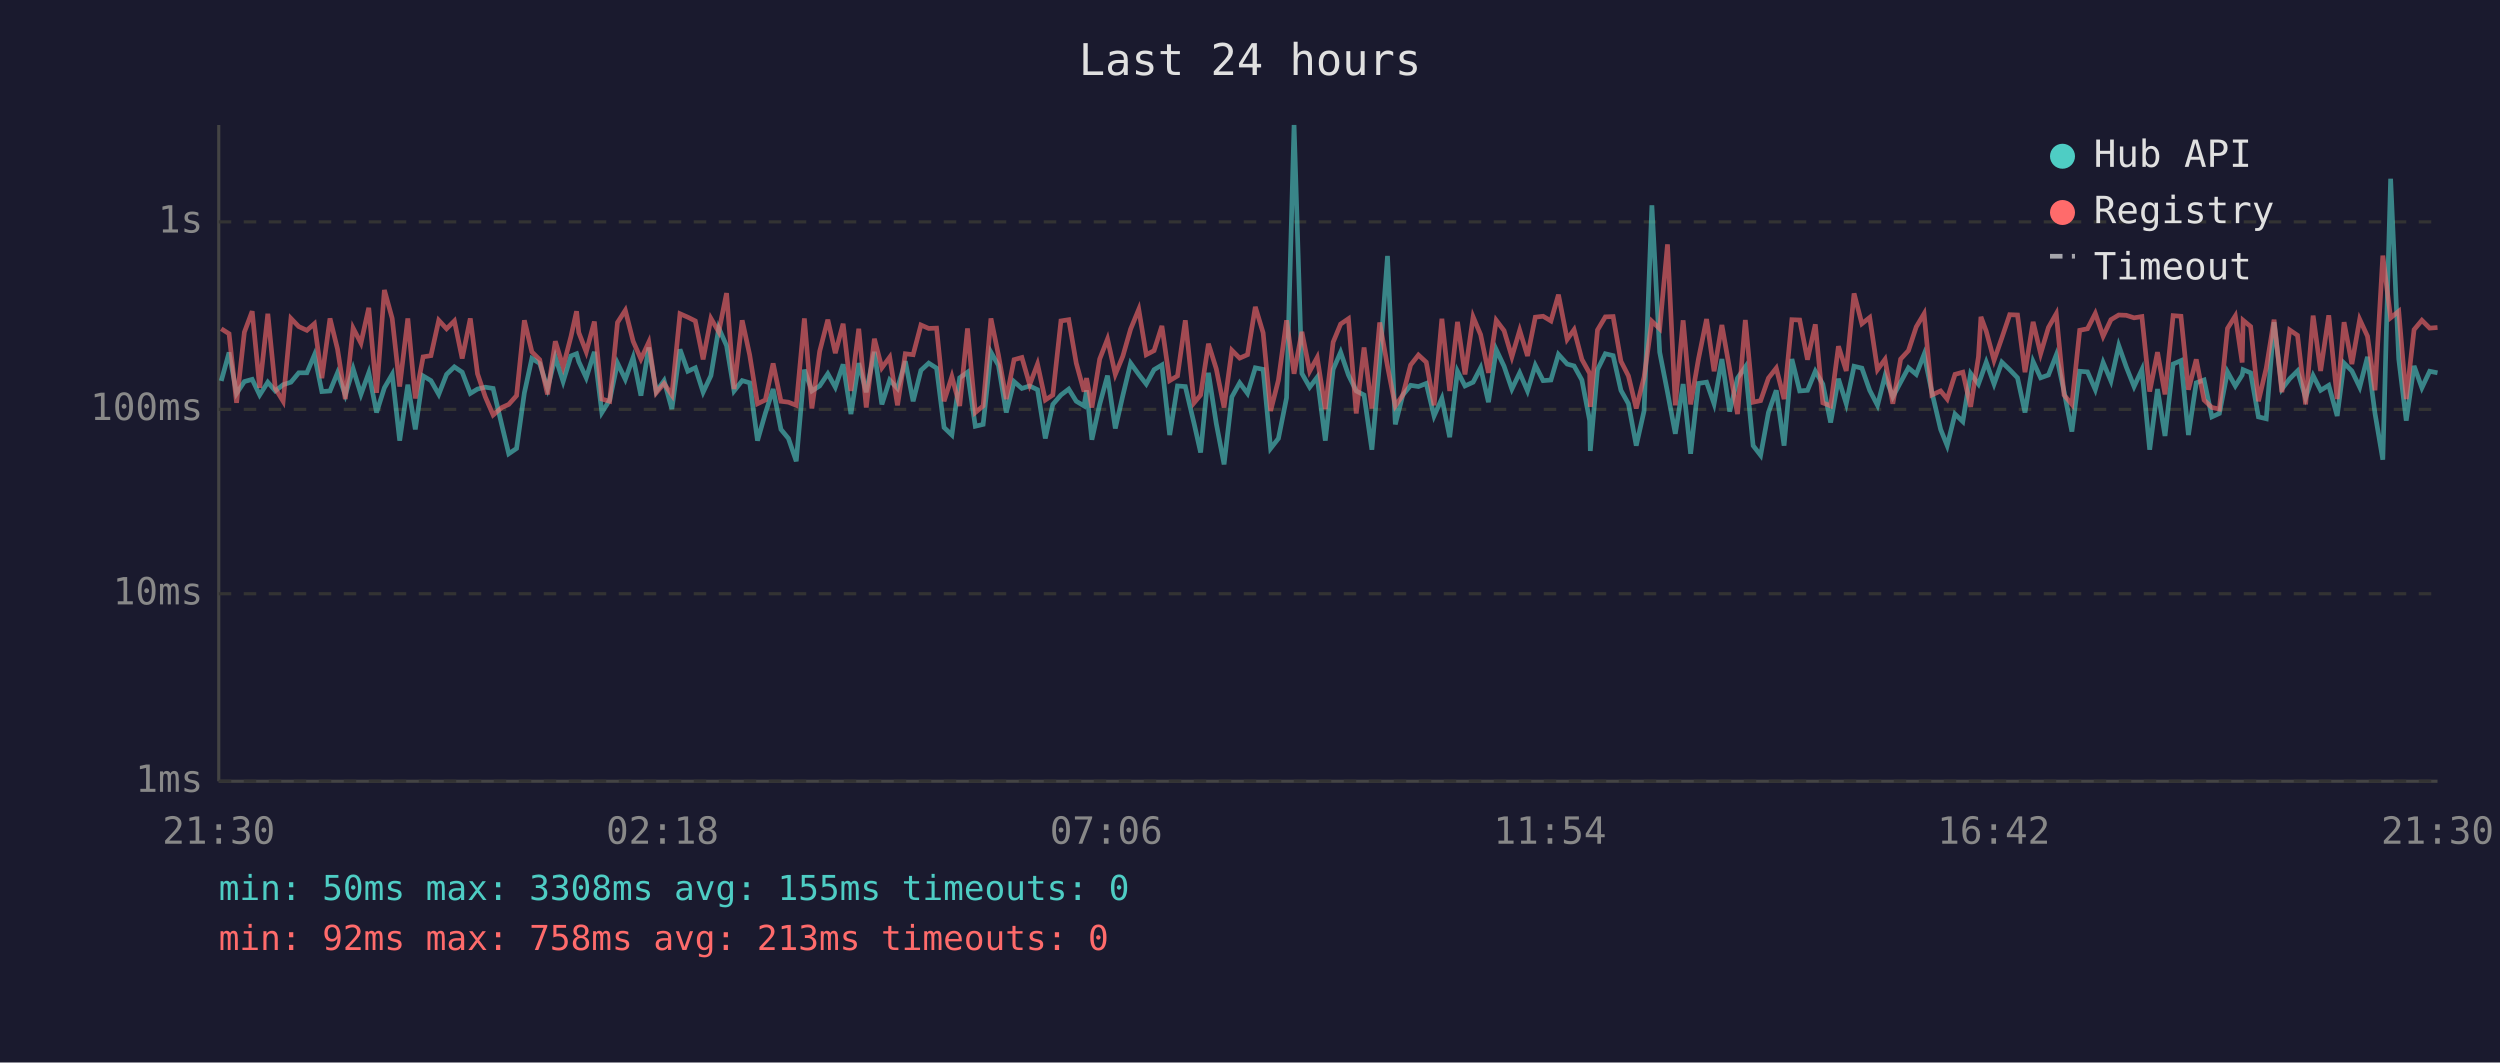
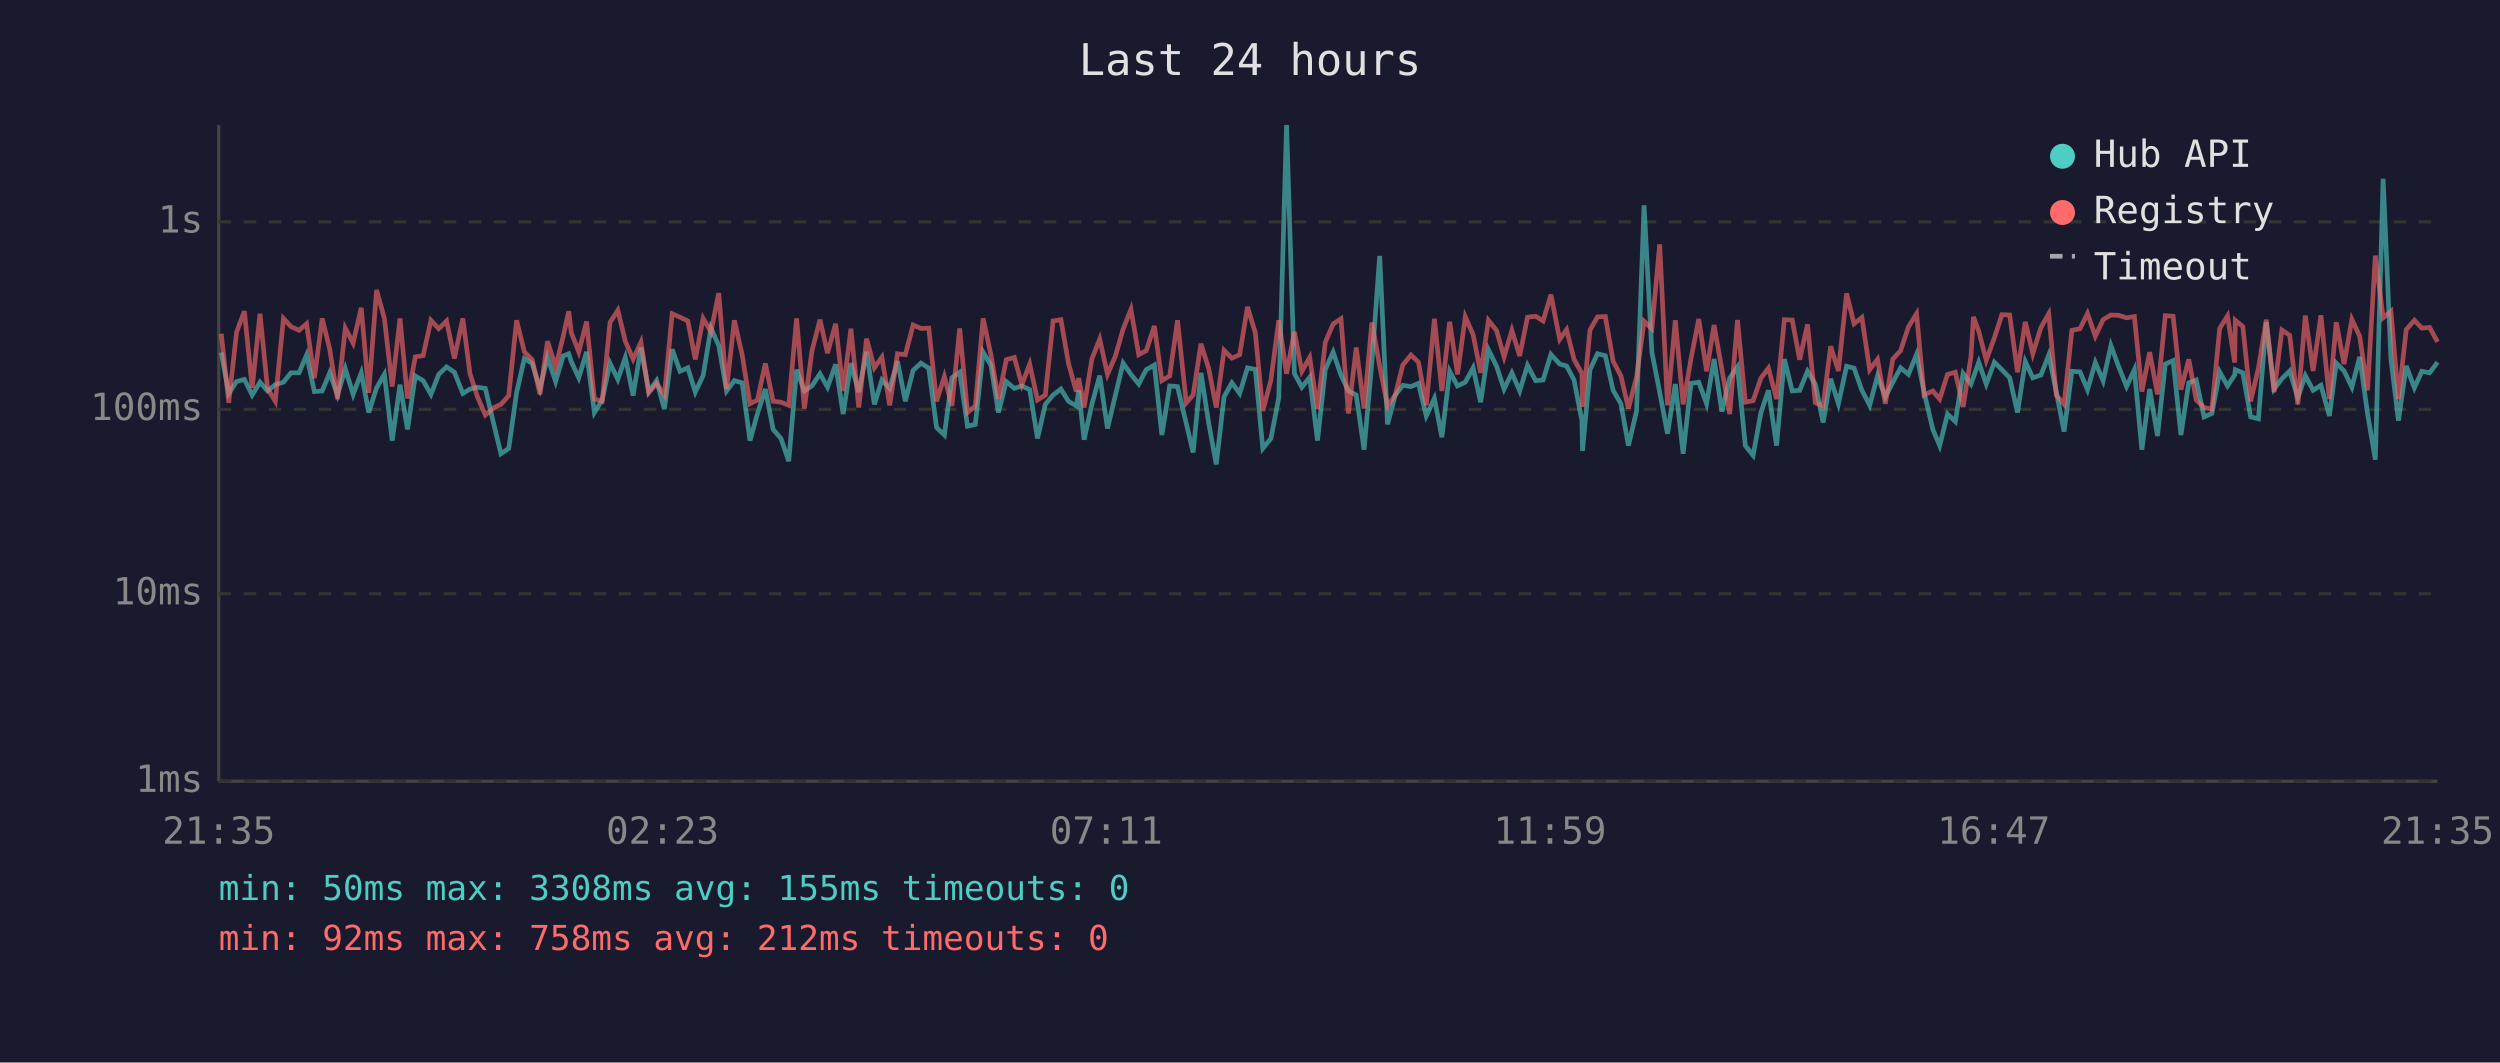
<svg xmlns="http://www.w3.org/2000/svg" viewBox="0 0 800 340" font-family="monospace" font-size="12">
  <rect width="800" height="340" fill="#1a1a2e" />
  <text x="400" y="24" fill="#e0e0e0" font-size="14" text-anchor="middle">Last 24 hours</text>
  <line x1="70" y1="40" x2="70" y2="250" stroke="#444" stroke-width="1" />
  <line x1="70" y1="250" x2="780" y2="250" stroke="#444" stroke-width="1" />
  <line x1="70" y1="250" x2="780" y2="250" stroke="#333" stroke-width="1" stroke-dasharray="4" />
  <text x="65" y="250" fill="#888" text-anchor="end" dominant-baseline="middle">1ms</text>
  <line x1="70" y1="190" x2="780" y2="190" stroke="#333" stroke-width="1" stroke-dasharray="4" />
  <text x="65" y="190" fill="#888" text-anchor="end" dominant-baseline="middle">10ms</text>
  <line x1="70" y1="131" x2="780" y2="131" stroke="#333" stroke-width="1" stroke-dasharray="4" />
  <text x="65" y="131" fill="#888" text-anchor="end" dominant-baseline="middle">100ms</text>
  <line x1="70" y1="71" x2="780" y2="71" stroke="#333" stroke-width="1" stroke-dasharray="4" />
  <text x="65" y="71" fill="#888" text-anchor="end" dominant-baseline="middle">1s</text>
-   <text x="70" y="270" fill="#888" text-anchor="middle">21:30</text>
-   <text x="212" y="270" fill="#888" text-anchor="middle">02:18</text>
-   <text x="354" y="270" fill="#888" text-anchor="middle">07:06</text>
-   <text x="496" y="270" fill="#888" text-anchor="middle">11:54</text>
-   <text x="638" y="270" fill="#888" text-anchor="middle">16:42</text>
-   <text x="780" y="270" fill="#888" text-anchor="middle">21:30</text>
-   <polyline points="70.8,121.9 73.3,112.8 75.7,125.9 78.2,122.1 80.7,121.4 83.1,126.4 85.7,122.3 88.1,125.1 90.6,123.1 93.1,122.3 95.6,119.3 98.2,119.3 100.6,113.6 103.0,125.3 105.6,125.1 108.0,119.3 110.5,126.4 113.0,118.0 115.5,126.2 118.0,119.3 120.5,132.0 123.0,124.1 125.5,119.8 127.9,141.0 130.5,123.1 132.9,137.4 135.4,120.3 137.9,121.8 140.4,126.2 142.9,119.8 145.4,117.4 147.9,119.1 150.5,125.9 152.8,124.5 155.3,123.9 157.8,124.3 160.6,136.1 162.8,145.2 165.3,143.5 167.8,125.7 170.2,114.7 172.7,116.3 175.2,124.3 177.7,114.3 180.2,122.1 182.7,113.9 184.5,113.2 185.2,115.7 187.6,120.9 190.2,112.6 192.6,132.0 195.1,128.0 197.6,116.2 200.1,121.4 202.6,114.4 205.1,126.6 207.6,111.2 210.0,125.3 212.5,121.8 215.0,130.9 217.6,111.8 220.1,118.8 222.5,117.7 225.0,125.5 227.5,120.2 230.0,105.0 232.5,110.6 234.9,125.1 237.5,121.8 239.9,122.5 242.4,141.0 244.9,132.3 247.4,124.5 249.9,137.4 252.3,140.3 254.8,147.6 257.4,118.3 259.8,125.1 262.3,123.5 264.9,119.6 267.3,123.9 269.8,116.6 272.3,132.5 274.8,116.2 277.2,125.5 279.8,112.6 282.2,129.4 284.7,121.6 287.2,124.3 289.7,115.6 292.2,128.4 294.7,118.5 297.2,116.2 299.7,117.8 302.1,136.8 304.6,139.2 307.1,120.9 309.6,119.1 312.1,136.4 314.6,135.8 317.1,112.7 319.5,116.9 322.0,132.0 324.5,122.1 327.0,124.3 329.5,123.5 332.0,124.7 334.5,140.3 336.9,129.4 339.5,126.4 342.0,124.5 344.4,128.4 346.9,129.9 347.7,124.9 349.4,140.7 351.9,129.4 354.4,120.2 356.9,137.1 359.3,126.6 361.8,116.2 364.4,119.8 366.8,122.9 369.3,118.3 371.8,116.8 374.3,139.2 376.8,123.5 379.3,123.7 382.1,135.5 384.2,144.8 386.7,119.3 389.2,135.5 391.7,148.6 394.2,127.0 396.7,122.5 399.2,125.9 401.7,117.7 404.2,118.2 406.6,143.5 409.1,140.3 411.7,127.3 414.1,40.0 416.6,119.5 419.1,123.9 421.5,120.7 424.1,141.0 426.6,118.2 429.0,112.7 431.5,120.0 434.0,125.1 436.5,126.4 439.0,143.9 441.5,115.9 444.0,81.9 446.5,135.8 448.9,126.4 451.4,123.3 453.9,123.7 456.4,122.7 458.9,133.1 461.4,127.5 463.9,139.9 466.4,118.8 468.8,123.5 471.4,122.3 473.8,117.7 476.3,128.7 478.8,111.9 481.3,117.2 483.8,124.5 486.3,119.3 488.8,125.1 491.3,116.9 493.8,121.8 496.3,121.6 498.7,113.4 501.5,116.5 503.7,117.1 506.2,121.6 508.7,134.6 508.9,144.3 511.2,118.3 513.7,113.2 516.2,113.8 518.7,124.9 521.1,129.2 523.6,142.6 526.1,131.5 528.6,65.7 531.1,112.7 533.6,125.5 536.1,138.8 538.6,122.9 541.0,145.2 543.5,122.7 546.1,122.3 548.5,129.2 551.0,114.9 553.5,131.7 556.0,121.0 558.5,117.4 561.0,142.6 563.4,145.7 565.9,132.0 568.4,124.9 570.9,142.6 573.4,114.9 575.9,125.1 578.4,124.9 580.9,118.8 583.3,122.9 585.8,135.2 588.3,121.2 590.8,129.2 593.3,117.2 595.8,117.8 598.3,124.9 600.8,129.7 603.2,120.3 605.7,127.0 608.2,122.3 610.7,117.7 613.2,119.8 615.7,113.4 618.2,125.5 621.0,137.4 623.1,142.6 625.6,132.5 628.1,134.9 630.6,119.5 633.1,122.9 633.9,120.7 635.6,115.9 638.1,122.9 640.6,115.9 643.1,118.3 645.6,120.9 648.0,132.0 650.6,115.7 653.0,120.9 655.5,120.0 658.0,113.6 660.5,125.3 663.0,138.1 665.5,118.8 668.0,119.0 670.5,124.7 673.0,116.0 675.5,121.9 678.0,110.6 680.4,117.4 682.9,123.7 685.4,118.3 687.9,143.9 690.4,124.5 692.8,139.5 695.4,116.5 697.9,115.4 700.3,139.2 702.8,122.5 705.3,121.6 707.8,133.4 710.2,132.3 712.8,119.0 715.3,123.5 717.5,120.0 717.8,118.3 720.2,119.3 722.7,133.4 725.2,134.0 727.7,103.1 730.2,124.5 732.7,121.2 735.2,118.7 737.8,127.3 740.2,120.2 742.6,124.9 745.2,123.3 747.9,133.1 750.1,116.2 752.6,118.7 755.1,123.9 757.6,114.2 760.0,132.3 762.5,147.1 765.0,57.2 767.6,114.9 770.0,134.6 772.5,117.1 775.0,124.1 777.5,118.8 780.0,119.3" fill="none" stroke="#4ecdc4" stroke-width="1.5" opacity="0.6" />
-   <polyline points="70.8,105.2 73.3,106.8 75.7,128.9 78.2,106.3 80.7,99.6 83.1,124.1 85.7,100.4 88.1,124.3 90.6,128.4 93.1,101.9 95.6,104.5 98.2,105.7 100.6,103.6 103.0,121.0 105.6,101.9 108.0,111.7 110.5,127.7 113.0,105.0 115.5,109.8 118.0,98.5 120.5,125.7 123.0,92.8 125.5,101.9 127.9,123.7 130.5,101.9 132.9,127.5 135.4,114.2 137.9,113.8 140.4,102.5 142.9,105.2 145.4,102.7 147.9,114.7 150.5,101.9 152.8,119.6 155.3,127.0 157.8,132.8 160.6,130.4 162.8,129.4 165.3,126.6 167.8,102.5 170.2,112.6 172.7,115.1 175.2,126.2 177.7,109.2 180.2,117.4 182.7,107.7 184.5,99.6 185.2,106.4 187.6,112.6 190.2,102.9 192.6,127.7 195.1,128.4 197.6,103.2 200.1,99.3 202.6,109.2 205.1,114.9 207.6,109.5 210.0,125.7 212.5,122.7 215.0,126.4 217.6,100.4 220.1,101.5 222.5,102.7 225.0,115.0 227.5,101.9 230.0,106.2 232.5,93.8 234.9,124.5 237.5,102.5 239.9,113.6 242.4,129.2 244.9,128.0 247.4,116.3 249.9,128.4 252.3,128.7 254.8,129.7 257.4,101.9 259.8,130.7 262.3,112.4 264.9,102.3 267.3,113.0 269.8,103.6 272.3,125.1 274.8,105.2 277.2,130.4 279.8,108.4 282.2,117.7 284.7,114.3 287.2,129.7 289.7,113.2 292.2,113.5 294.7,104.0 297.2,105.1 299.7,105.0 302.1,128.4 304.6,120.5 307.1,129.9 309.6,105.1 312.1,132.0 314.6,129.9 317.1,101.9 319.5,113.6 322.0,127.7 324.5,115.1 327.0,114.4 329.5,123.1 332.0,116.5 334.5,128.0 336.9,126.4 339.5,102.7 342.0,102.3 344.4,116.2 346.9,125.3 347.7,121.0 349.4,130.4 351.9,114.9 354.4,108.5 356.9,119.8 359.3,114.0 361.8,105.3 364.4,99.0 366.8,113.5 369.3,112.2 371.8,104.3 374.3,121.8 376.8,120.3 379.3,102.5 382.1,128.9 384.2,126.4 386.7,110.0 389.2,118.0 391.7,130.4 394.2,112.1 396.7,114.6 399.2,113.5 401.7,98.2 404.2,106.5 406.6,131.5 409.1,121.6 411.7,102.5 414.1,119.6 416.6,106.2 419.1,118.8 421.5,114.4 424.1,130.9 426.6,109.5 429.0,103.7 431.5,102.0 434.0,132.3 436.5,111.2 439.0,130.7 441.5,103.2 444.0,117.2 446.5,129.9 448.9,126.4 451.4,116.8 453.9,113.6 456.4,115.9 458.9,129.7 461.4,102.0 463.9,125.1 466.4,103.0 468.8,119.8 471.4,101.4 473.8,107.1 476.3,119.3 478.8,102.5 481.3,105.8 483.8,114.2 486.3,105.7 488.8,113.9 491.3,101.5 493.8,101.2 496.3,102.7 498.7,94.3 501.5,108.6 503.7,105.5 506.2,115.0 508.7,119.5 508.9,130.2 511.2,105.6 513.7,101.4 516.2,101.3 518.7,115.6 521.1,120.3 523.6,130.7 526.1,120.7 528.6,102.8 531.1,105.2 533.6,78.2 536.1,129.7 538.6,102.5 541.0,129.4 543.5,114.9 546.1,102.1 548.5,118.8 551.0,104.0 553.5,118.2 556.0,132.5 558.5,102.4 561.0,128.7 563.4,128.2 565.9,121.0 568.4,117.8 570.9,127.7 573.4,102.3 575.9,102.4 578.4,115.1 580.9,103.8 583.3,128.9 585.8,129.9 588.3,110.8 590.8,118.7 593.3,93.9 595.8,103.6 598.3,101.6 600.8,118.3 603.2,115.0 605.7,129.2 608.2,114.9 610.7,112.2 613.2,104.6 615.7,100.4 618.2,126.4 621.0,125.1 623.1,127.7 625.6,119.8 628.1,119.1 630.6,130.2 633.1,114.2 633.9,101.4 635.6,106.0 638.1,115.3 640.6,108.1 643.1,100.7 645.6,100.8 648.0,119.1 650.6,103.0 653.0,113.2 655.5,104.8 658.0,100.4 660.5,126.4 663.0,129.4 665.5,105.7 668.0,105.2 670.5,100.3 673.0,107.6 675.5,102.3 678.0,100.8 680.4,100.9 682.9,101.7 685.4,101.3 687.9,125.3 690.4,112.7 692.8,126.2 695.4,101.0 697.9,101.2 700.3,124.7 702.8,115.0 705.3,128.0 707.8,130.4 710.2,130.9 712.8,105.1 715.3,101.1 717.5,116.0 717.8,102.5 720.2,104.5 722.7,128.4 725.2,117.8 727.7,102.3 730.2,125.5 732.7,105.6 735.2,107.3 737.8,129.4 740.2,101.0 742.6,118.7 745.2,100.9 747.9,127.7 750.1,103.1 752.6,116.5 755.1,102.2 757.6,107.6 760.0,124.9 762.5,81.8 765.0,101.7 767.6,99.6 770.0,127.7 772.5,105.5 775.0,102.5 777.5,105.0 780.0,104.8" fill="none" stroke="#ff6b6b" stroke-width="1.5" opacity="0.6" />
+   <text x="70" y="270" fill="#888" text-anchor="middle">21:35</text>
+   <text x="212" y="270" fill="#888" text-anchor="middle">02:23</text>
+   <text x="354" y="270" fill="#888" text-anchor="middle">07:11</text>
+   <text x="496" y="270" fill="#888" text-anchor="middle">11:59</text>
+   <text x="638" y="270" fill="#888" text-anchor="middle">16:47</text>
+   <text x="780" y="270" fill="#888" text-anchor="middle">21:35</text>
+   <polyline points="70.8,112.8 73.2,125.9 75.7,122.1 78.2,121.4 80.7,126.4 83.2,122.3 85.6,125.1 88.1,123.1 90.7,122.3 93.1,119.3 95.7,119.3 98.1,113.6 100.6,125.3 103.1,125.1 105.5,119.3 108.0,126.4 110.5,118.0 113.0,126.2 115.6,119.3 118.0,132.0 120.5,124.1 123.0,119.8 125.5,141.0 128.0,123.1 130.4,137.4 132.9,120.3 135.4,121.8 137.9,126.2 140.4,119.8 142.9,117.4 145.4,119.1 148.1,125.9 150.4,124.5 152.8,123.9 155.3,124.3 158.1,136.1 160.3,145.2 162.8,143.5 165.3,125.7 167.8,114.7 170.3,116.3 172.8,124.3 175.2,114.3 177.8,122.1 180.2,113.9 182.0,113.2 182.8,115.7 185.2,120.9 187.7,112.6 190.2,132.0 192.7,128.0 195.2,116.2 197.7,121.4 200.1,114.4 202.6,126.6 205.1,111.2 207.6,125.3 210.1,121.8 212.6,130.9 215.1,111.8 217.6,118.8 220.1,117.7 222.5,125.5 225.0,120.2 227.5,105.0 230.0,110.6 232.5,125.1 235.0,121.8 237.5,122.5 240.0,141.0 242.4,132.3 244.9,124.5 247.4,137.4 249.9,140.3 252.4,147.6 254.9,118.3 257.4,125.1 259.8,123.5 262.4,119.6 264.8,123.9 267.4,116.6 269.8,132.5 272.3,116.2 274.8,125.5 277.3,112.6 279.8,129.4 282.2,121.6 284.7,124.3 287.2,115.6 289.7,128.4 292.2,118.5 294.7,116.2 297.2,117.8 299.7,136.8 302.2,139.2 304.6,120.9 307.1,119.1 309.6,136.4 312.1,135.8 314.6,112.7 317.1,116.9 319.5,132.0 322.0,122.1 324.6,124.3 327.0,123.5 329.5,124.7 332.0,140.3 334.5,129.4 337.0,126.4 339.5,124.5 341.9,128.4 344.4,129.9 345.2,124.9 346.9,140.7 349.4,129.4 351.9,120.2 354.4,137.1 356.9,126.6 359.4,116.2 361.9,119.8 364.4,122.9 366.8,118.3 369.4,116.8 371.8,139.2 374.3,123.5 376.8,123.7 379.6,135.5 381.8,144.8 384.3,119.3 386.8,135.5 389.2,148.6 391.7,127.0 394.2,122.5 396.7,125.9 399.2,117.7 401.7,118.2 404.1,143.5 406.7,140.3 409.2,127.3 411.7,40.0 414.2,119.5 416.6,123.9 419.1,120.7 421.6,141.0 424.1,118.2 426.6,112.7 429.1,120.0 431.5,125.1 434.0,126.4 436.5,143.9 439.0,115.9 441.5,81.9 444.0,135.8 446.5,126.4 448.9,123.3 451.5,123.7 453.9,122.7 456.4,133.1 459.0,127.5 461.4,139.9 463.9,118.8 466.4,123.5 468.9,122.3 471.4,117.7 473.8,128.7 476.3,111.9 478.9,117.2 481.3,124.5 483.8,119.3 486.3,125.1 488.8,116.9 491.4,121.8 493.8,121.6 496.3,113.4 499.1,116.5 501.3,117.1 503.7,121.6 506.2,134.6 506.4,144.3 508.8,118.3 511.2,113.2 513.7,113.8 516.2,124.9 518.7,129.2 521.1,142.6 523.7,131.5 526.1,65.7 528.6,112.7 531.1,125.5 533.6,138.8 536.1,122.9 538.6,145.2 541.1,122.7 543.6,122.3 546.1,129.2 548.5,114.9 551.0,131.7 553.5,121.0 556.0,117.4 558.5,142.6 561.0,145.7 563.5,132.0 565.9,124.9 568.5,142.6 571.0,114.9 573.5,125.1 575.9,124.9 578.4,118.8 580.9,122.9 583.4,135.2 585.8,121.2 588.3,129.2 590.9,117.2 593.3,117.8 595.8,124.9 598.3,129.7 600.8,120.3 603.3,127.0 605.7,122.3 608.2,117.7 610.7,119.8 613.3,113.4 615.7,125.5 618.5,137.4 620.7,142.6 623.2,132.5 625.7,134.9 628.2,119.5 630.7,122.9 631.5,120.7 633.2,115.9 635.6,122.9 638.2,115.9 640.6,118.3 643.1,120.9 645.6,132.0 648.1,115.7 650.5,120.9 653.1,120.0 655.6,113.6 658.0,125.3 660.5,138.1 663.0,118.8 665.6,119.0 668.0,124.7 670.5,116.0 673.0,121.9 675.5,110.6 678.0,117.4 680.5,123.7 683.0,118.3 685.4,143.9 687.9,124.5 690.4,139.5 692.9,116.5 695.4,115.4 697.9,139.2 700.4,122.5 702.8,121.6 705.3,133.4 707.8,132.3 710.3,119.0 712.8,123.5 715.1,120.0 715.3,118.3 717.7,119.3 720.2,133.4 722.7,134.0 725.2,103.1 727.7,124.5 730.2,121.2 732.7,118.7 735.3,127.3 737.7,120.2 740.2,124.9 742.7,123.3 745.4,133.1 747.6,116.2 750.1,118.7 752.6,123.9 755.1,114.2 757.6,132.3 760.1,147.1 762.6,57.2 765.1,114.9 767.5,134.6 770.0,117.1 772.6,124.1 775.0,118.8 777.5,119.3 780.0,115.9" fill="none" stroke="#4ecdc4" stroke-width="1.5" opacity="0.6" />
+   <polyline points="70.8,106.8 73.2,128.9 75.7,106.3 78.2,99.6 80.7,124.1 83.2,100.4 85.6,124.3 88.1,128.4 90.7,101.9 93.1,104.5 95.7,105.7 98.1,103.6 100.6,121.0 103.1,101.9 105.5,111.7 108.0,127.7 110.5,105.0 113.0,109.8 115.6,98.5 118.0,125.7 120.5,92.8 123.0,101.9 125.5,123.7 128.0,101.9 130.4,127.5 132.9,114.2 135.4,113.8 137.9,102.5 140.4,105.2 142.9,102.7 145.4,114.7 148.1,101.9 150.4,119.6 152.8,127.0 155.3,132.8 158.1,130.4 160.3,129.4 162.8,126.6 165.3,102.5 167.8,112.6 170.3,115.1 172.8,126.2 175.2,109.2 177.8,117.4 180.2,107.7 182.0,99.6 182.8,106.4 185.2,112.6 187.7,102.9 190.2,127.7 192.7,128.4 195.2,103.2 197.7,99.3 200.1,109.2 202.6,114.9 205.1,109.5 207.6,125.7 210.1,122.7 212.6,126.4 215.1,100.4 217.6,101.5 220.1,102.7 222.5,115.0 225.0,101.9 227.5,106.2 230.0,93.8 232.5,124.5 235.0,102.5 237.5,113.6 240.0,129.2 242.4,128.0 244.9,116.3 247.4,128.4 249.9,128.7 252.4,129.7 254.9,101.9 257.4,130.7 259.8,112.4 262.4,102.3 264.8,113.0 267.4,103.6 269.8,125.1 272.3,105.2 274.8,130.4 277.3,108.4 279.8,117.7 282.2,114.3 284.7,129.7 287.2,113.2 289.7,113.5 292.2,104.0 294.7,105.1 297.2,105.0 299.7,128.4 302.2,120.5 304.6,129.9 307.1,105.1 309.6,132.0 312.1,129.9 314.6,101.9 317.1,113.6 319.5,127.7 322.0,115.1 324.6,114.4 327.0,123.1 329.5,116.5 332.0,128.0 334.5,126.4 337.0,102.7 339.5,102.3 341.9,116.2 344.4,125.3 345.2,121.0 346.9,130.4 349.4,114.9 351.9,108.5 354.4,119.8 356.9,114.0 359.4,105.3 361.9,99.0 364.4,113.5 366.8,112.2 369.4,104.3 371.8,121.8 374.3,120.3 376.8,102.5 379.6,128.9 381.8,126.4 384.3,110.0 386.8,118.0 389.2,130.4 391.7,112.1 394.2,114.6 396.7,113.5 399.2,98.2 401.7,106.5 404.1,131.5 406.7,121.6 409.2,102.5 411.7,119.6 414.2,106.2 416.6,118.8 419.1,114.4 421.6,130.9 424.1,109.5 426.6,103.7 429.1,102.0 431.5,132.3 434.0,111.2 436.5,130.7 439.0,103.2 441.5,117.2 444.0,129.9 446.5,126.4 448.9,116.8 451.5,113.6 453.9,115.9 456.4,129.7 459.0,102.0 461.4,125.1 463.9,103.0 466.4,119.8 468.9,101.4 471.4,107.1 473.8,119.3 476.3,102.5 478.9,105.8 481.3,114.2 483.8,105.7 486.3,113.9 488.8,101.5 491.4,101.2 493.8,102.7 496.3,94.3 499.1,108.6 501.3,105.5 503.7,115.0 506.2,119.5 506.4,130.2 508.8,105.6 511.2,101.4 513.7,101.3 516.2,115.6 518.7,120.3 521.1,130.7 523.7,120.7 526.1,102.8 528.6,105.2 531.1,78.2 533.6,129.7 536.1,102.5 538.6,129.4 541.1,114.9 543.6,102.1 546.1,118.8 548.5,104.0 551.0,118.2 553.5,132.5 556.0,102.4 558.5,128.7 561.0,128.2 563.5,121.0 565.9,117.8 568.5,127.7 571.0,102.3 573.5,102.4 575.9,115.1 578.4,103.8 580.9,128.9 583.4,129.9 585.8,110.8 588.3,118.7 590.9,93.9 593.3,103.6 595.8,101.6 598.3,118.3 600.8,115.0 603.3,129.2 605.7,114.9 608.2,112.2 610.7,104.6 613.3,100.4 615.7,126.4 618.5,125.1 620.7,127.7 623.2,119.8 625.7,119.1 628.2,130.2 630.7,114.2 631.5,101.4 633.2,106.0 635.6,115.3 638.2,108.1 640.6,100.7 643.1,100.8 645.6,119.1 648.1,103.0 650.5,113.2 653.1,104.8 655.6,100.4 658.0,126.4 660.5,129.4 663.0,105.7 665.6,105.2 668.0,100.3 670.5,107.6 673.0,102.3 675.5,100.8 678.0,100.9 680.5,101.7 683.0,101.3 685.4,125.3 687.9,112.7 690.4,126.2 692.9,101.0 695.4,101.2 697.9,124.7 700.4,115.0 702.8,128.0 705.3,130.4 707.8,130.9 710.3,105.1 712.8,101.1 715.1,116.0 715.3,102.5 717.7,104.5 720.2,128.4 722.7,117.8 725.2,102.3 727.7,125.5 730.2,105.6 732.7,107.3 735.3,129.4 737.7,101.0 740.2,118.7 742.7,100.9 745.4,127.7 747.6,103.1 750.1,116.5 752.6,102.2 755.1,107.6 757.6,124.9 760.1,81.8 762.6,101.7 765.1,99.6 767.5,127.7 770.0,105.5 772.6,102.5 775.0,105.0 777.5,104.8 780.0,109.4" fill="none" stroke="#ff6b6b" stroke-width="1.5" opacity="0.6" />
  <circle cx="660" cy="50" r="4" fill="#4ecdc4" />
  <text x="670" y="50" fill="#e0e0e0" dominant-baseline="middle">Hub API</text>
  <circle cx="660" cy="68" r="4" fill="#ff6b6b" />
  <text x="670" y="68" fill="#e0e0e0" dominant-baseline="middle">Registry</text>
  <line x1="656" y1="82" x2="664" y2="82" stroke="#e0e0e0" stroke-width="1.5" stroke-dasharray="4,3" opacity="0.7" />
  <text x="670" y="86" fill="#e0e0e0" dominant-baseline="middle">Timeout</text>
  <text x="70" y="288" fill="#4ecdc4" font-size="11">min: 50ms  max: 3308ms  avg: 155ms  timeouts: 0</text>
-   <text x="70" y="304" fill="#ff6b6b" font-size="11">min: 92ms  max: 758ms  avg: 213ms  timeouts: 0</text>
+   <text x="70" y="304" fill="#ff6b6b" font-size="11">min: 92ms  max: 758ms  avg: 212ms  timeouts: 0</text>
</svg>
